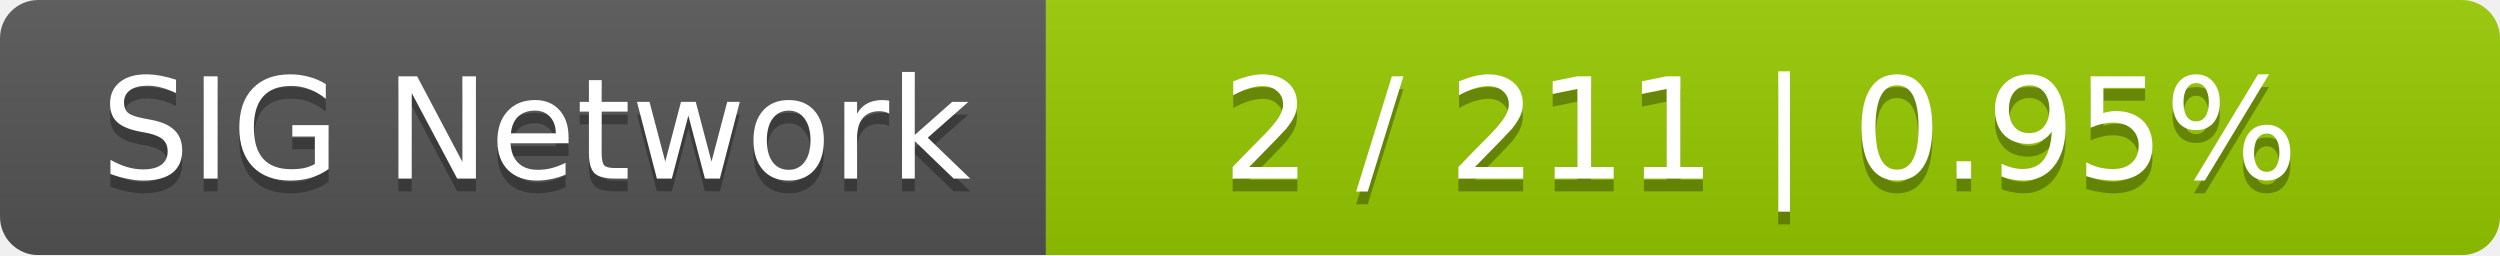
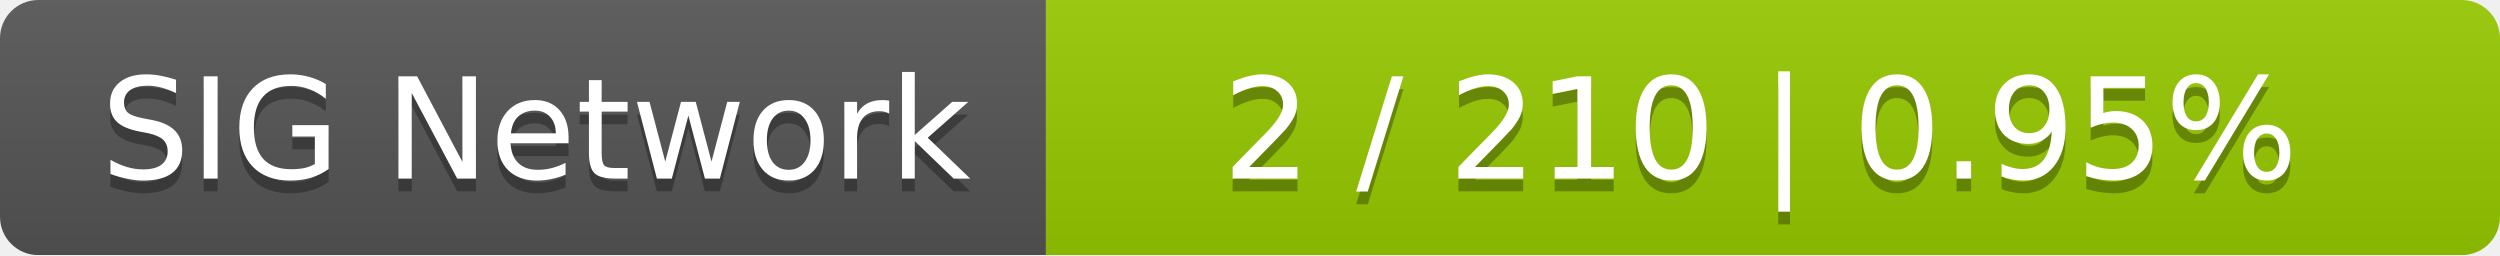
<svg xmlns="http://www.w3.org/2000/svg" width="196" height="20">
  <linearGradient id="smooth" x2="0" y2="100%">
    <stop offset="0" stop-color="#bbb" stop-opacity=".1" />
    <stop offset="1" stop-opacity=".1" />
  </linearGradient>
  <mask id="round">
    <rect width="196" height="20" rx="3" fill="#fff" />
  </mask>
  <g mask="url(#round)">
    <rect width="82" height="20" fill="#555" />
    <rect x="82" width="114" height="20" fill="#97ca00" />
    <rect width="196" height="20" fill="url(#smooth)" />
  </g>
  <g fill="#fff" text-anchor="middle" font-family="DejaVu Sans,Verdana,Geneva,sans-serif" font-size="11">
    <text x="42" y="15" fill="#010101" fill-opacity=".3">SIG Network</text>
    <text x="42" y="14">SIG Network</text>
-     <text x="138" y="15" fill="#010101" fill-opacity=".3">2 / 211    |    0.95%</text>
-     <text x="138" y="14">2 / 211    |    0.95%</text>
+     <text x="138" y="15" fill="#010101" fill-opacity=".3">2 / 210    |    0.95%</text>
+     <text x="138" y="14">2 / 210    |    0.95%</text>
  </g>
</svg>
